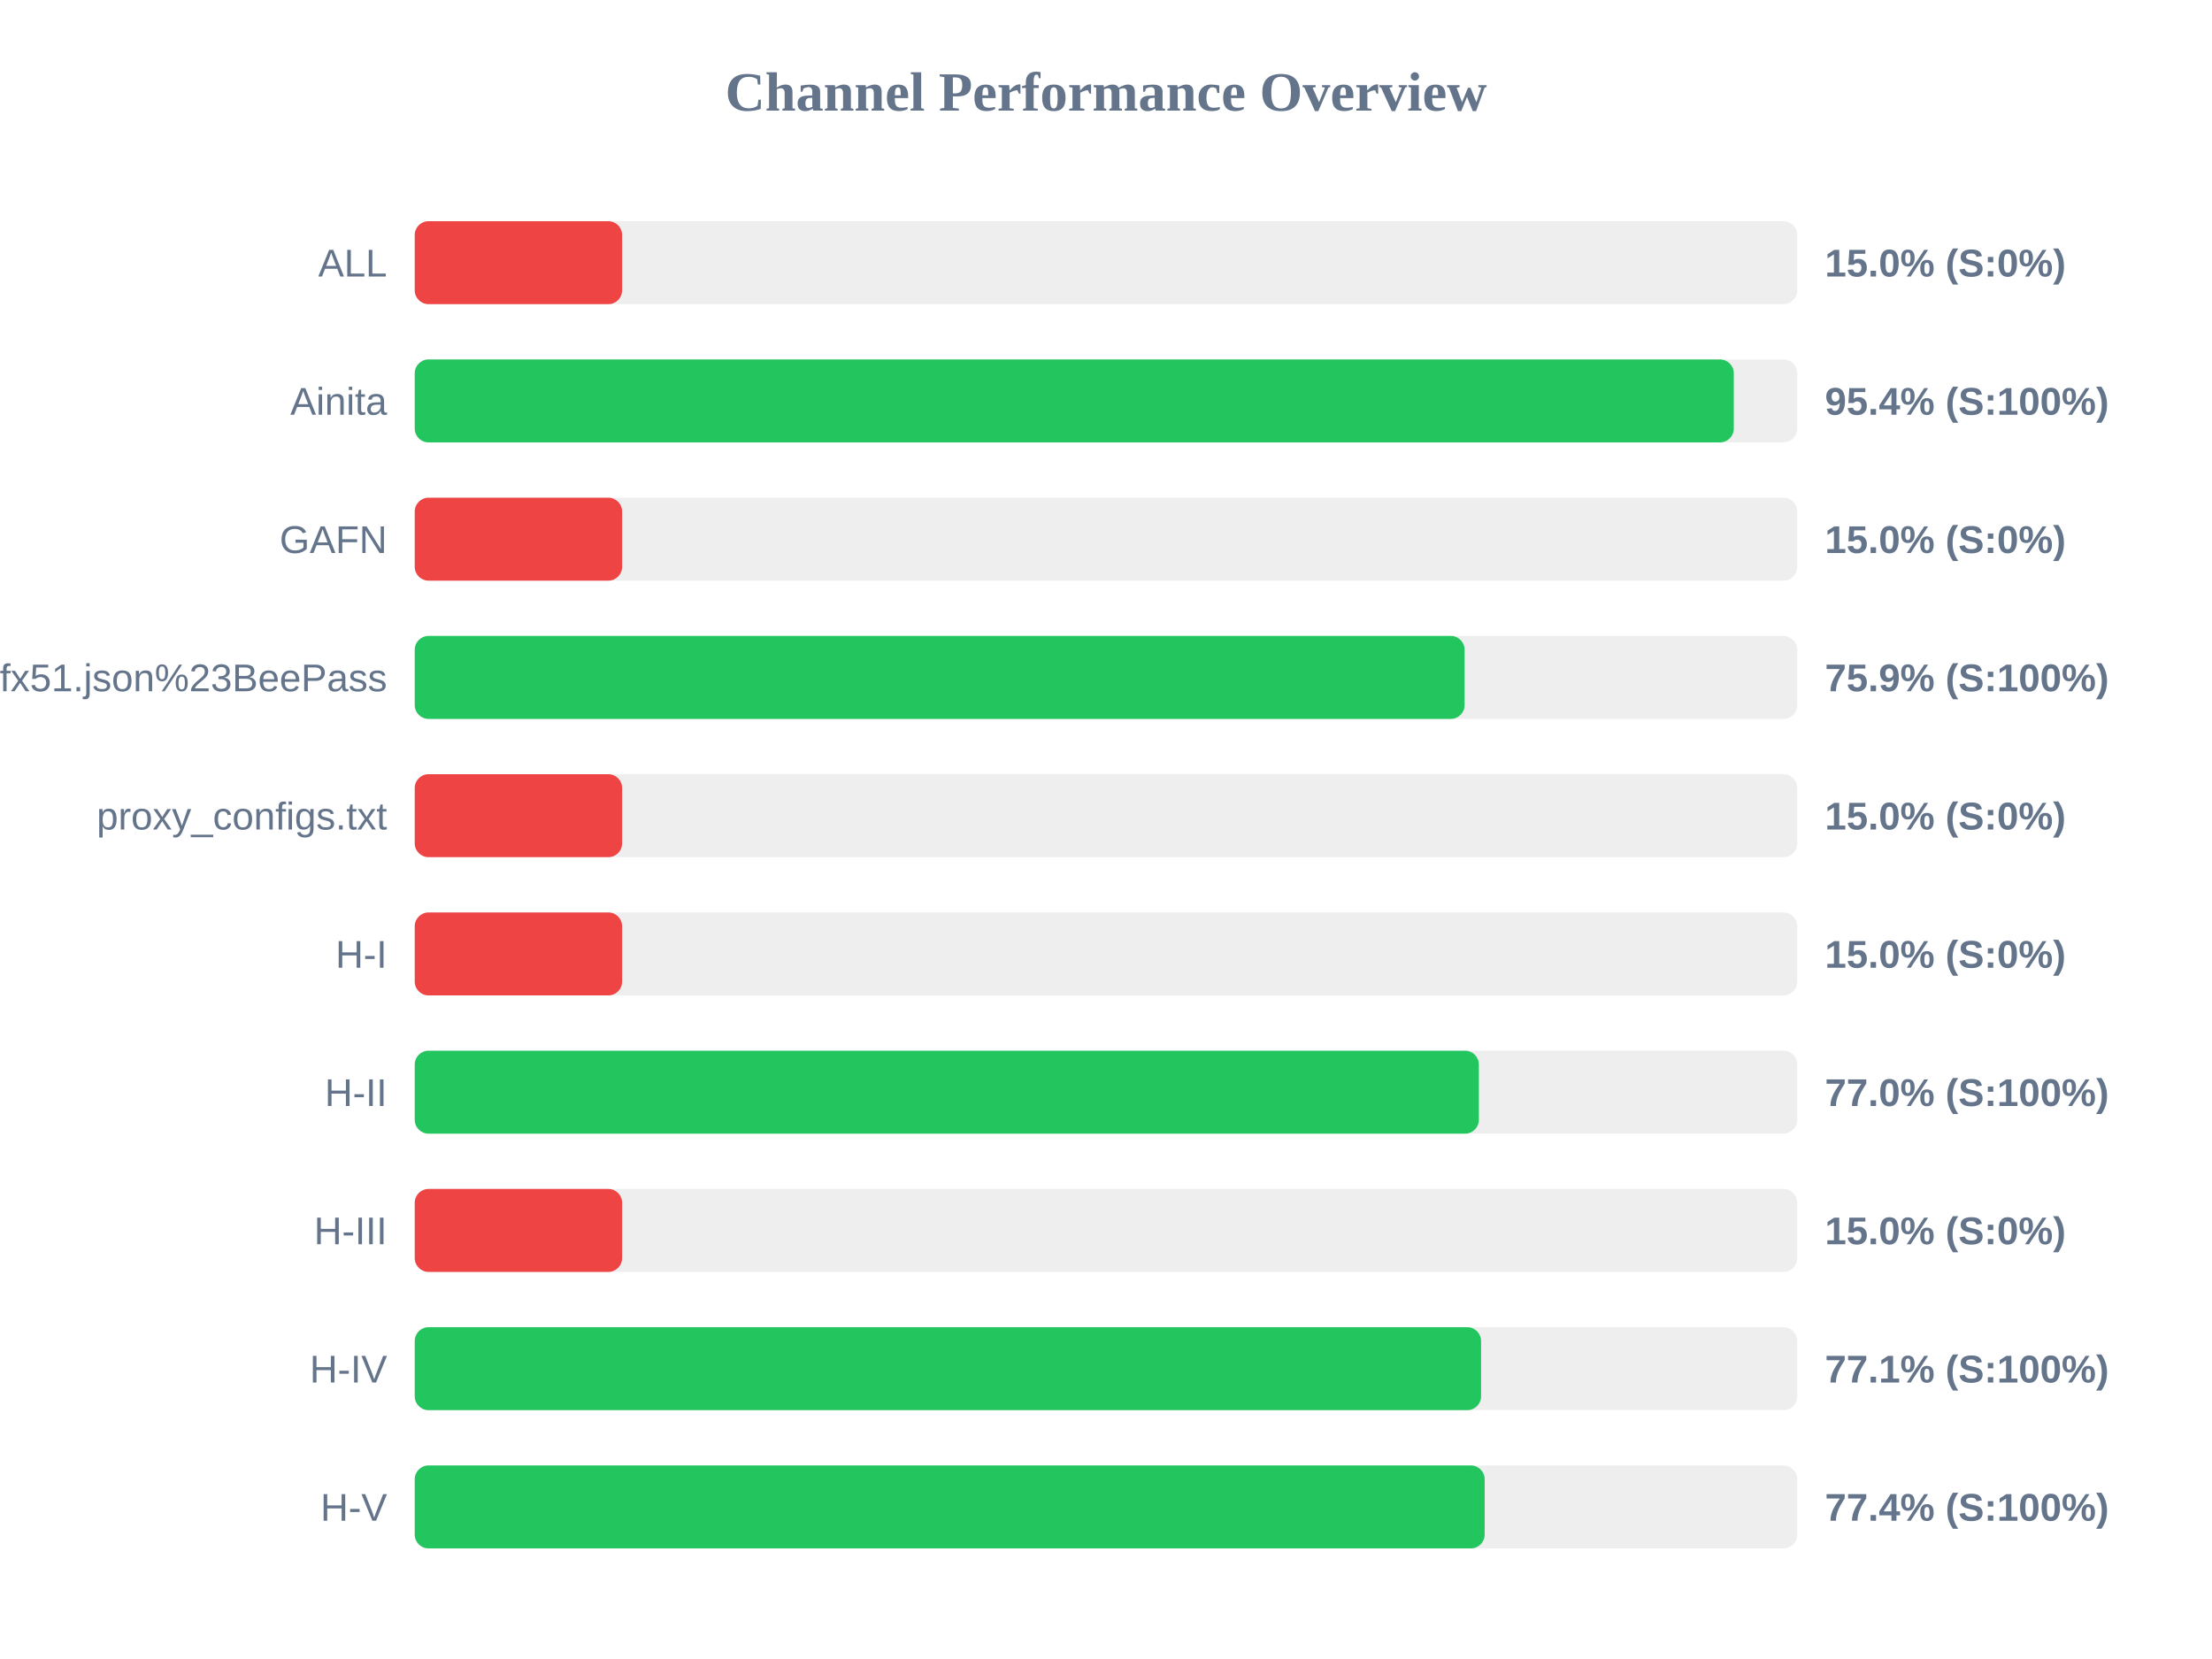
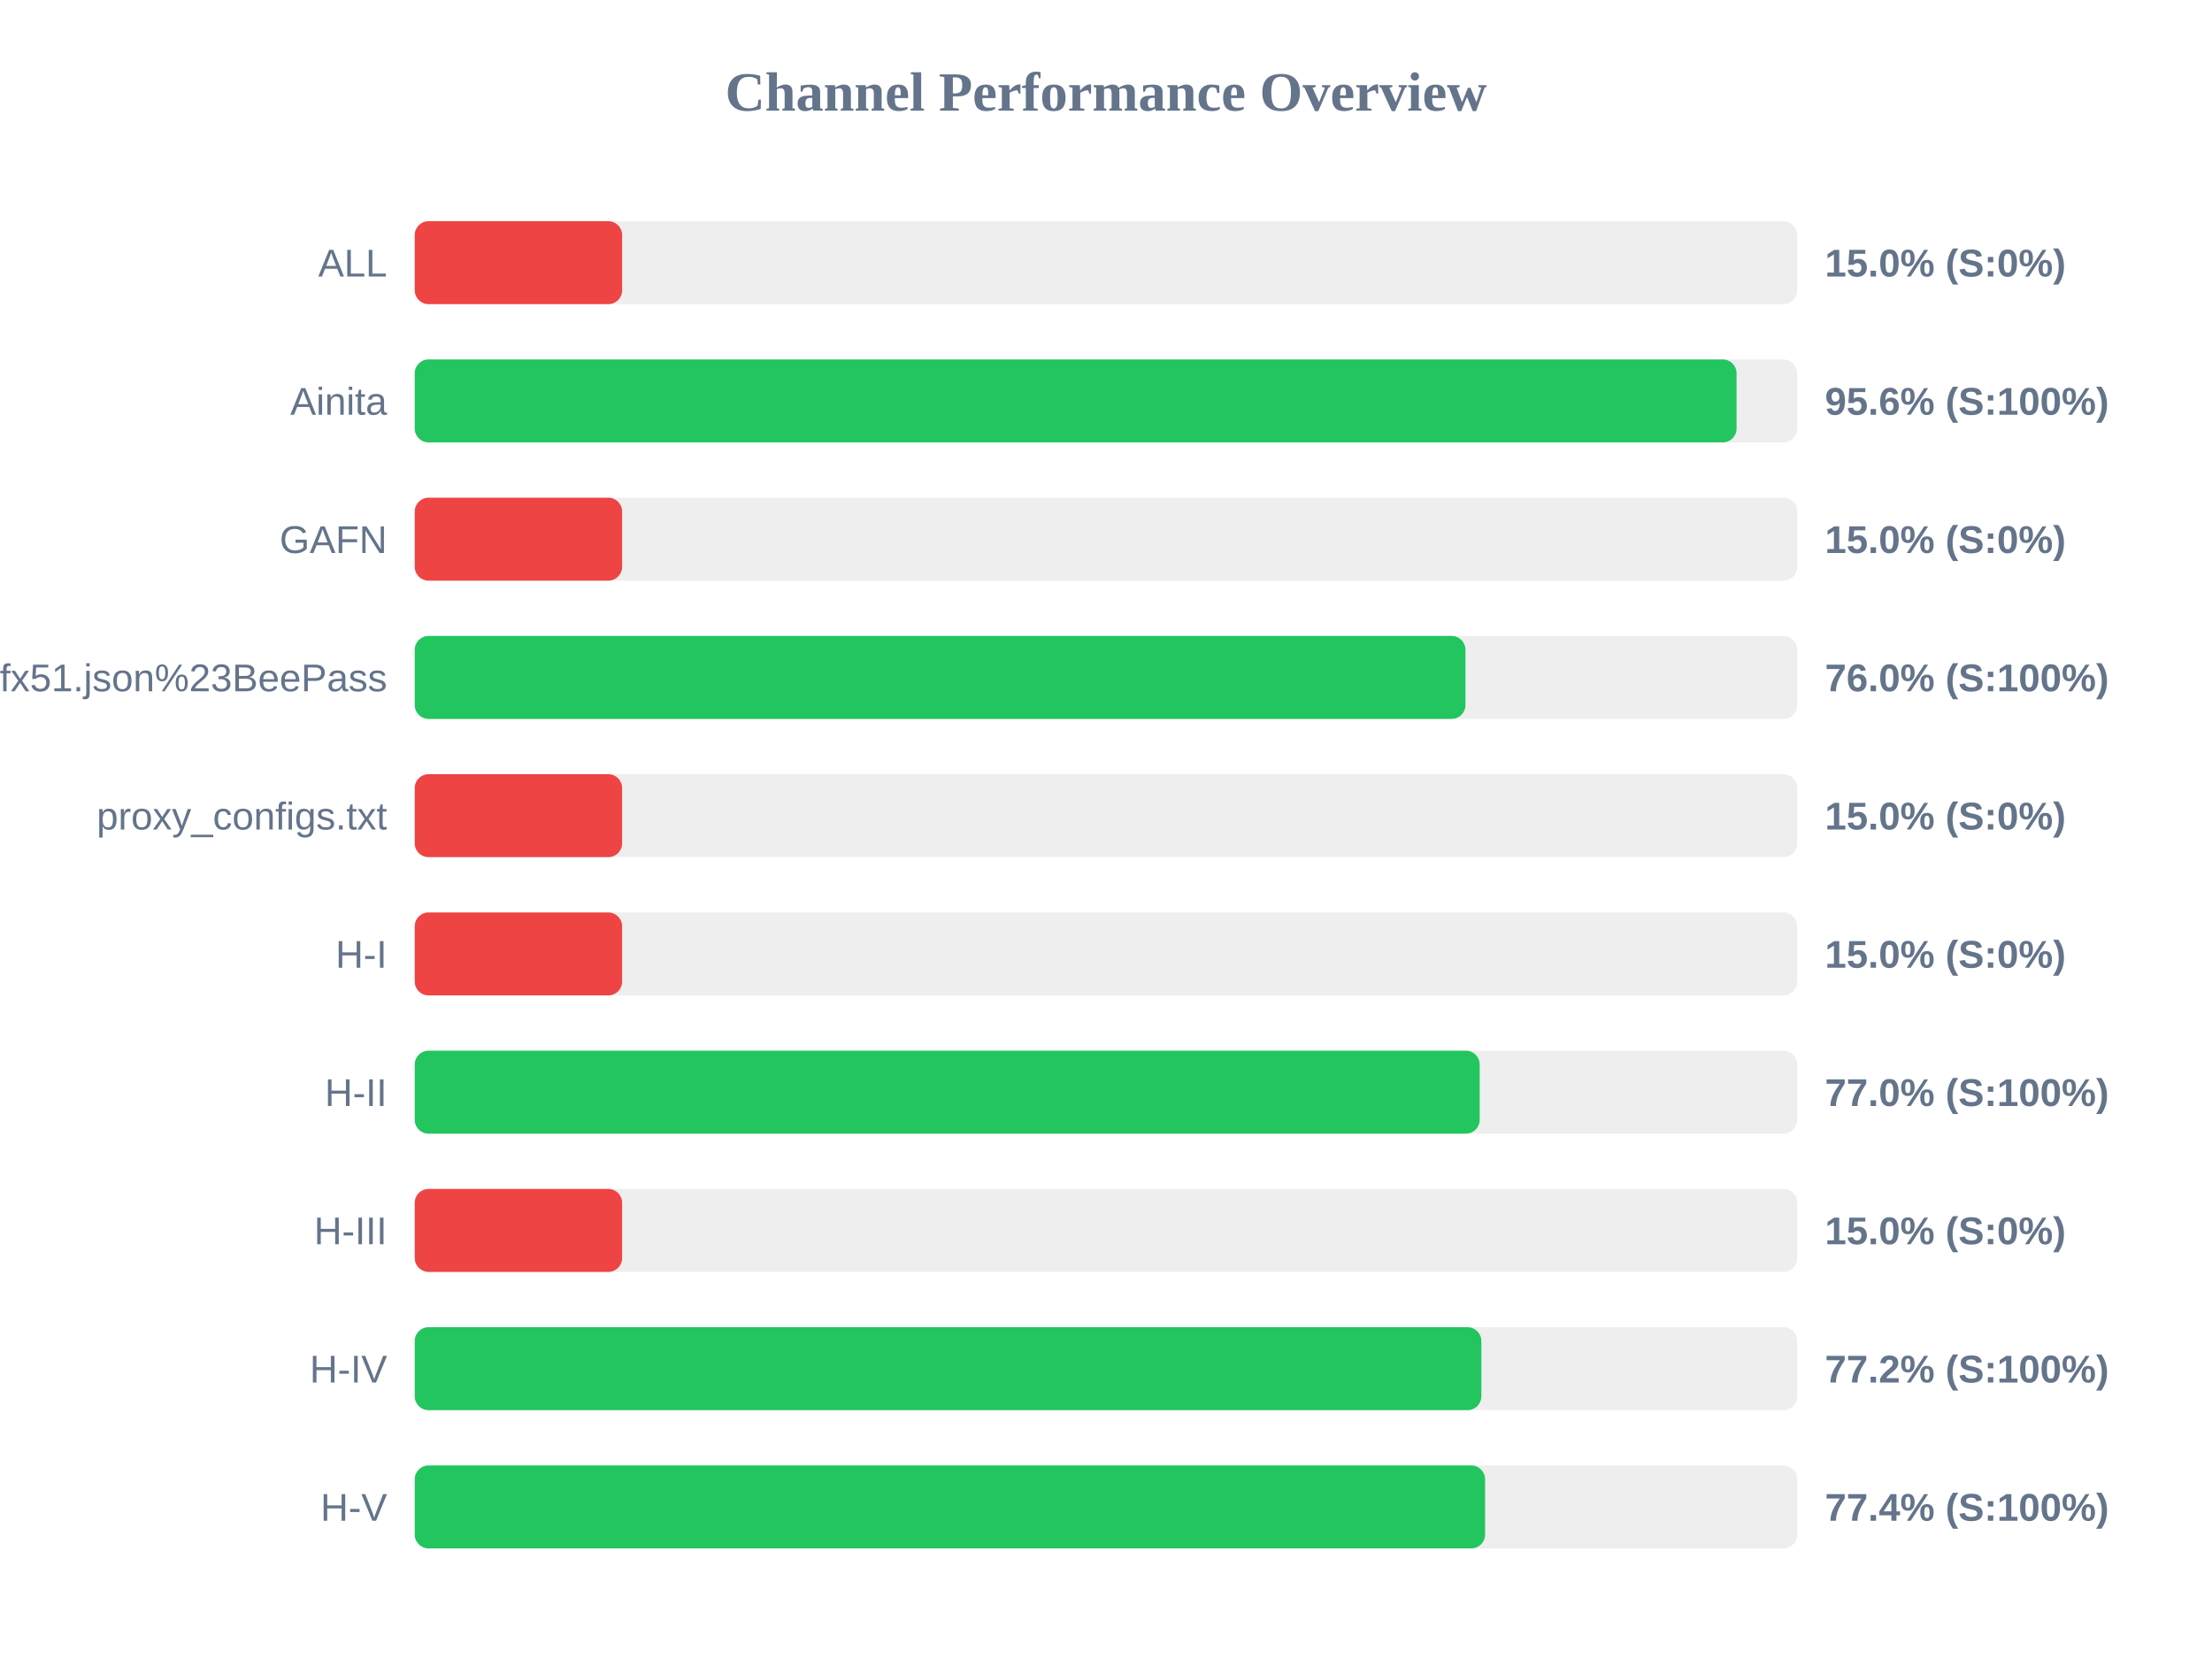
<svg xmlns="http://www.w3.org/2000/svg" width="800" height="600" version="1.1">
  <style>
        .row { font: 14px Arial; fill: #64748b; }
        .score { font: bold 14px Arial; fill: #64748b; }
    </style>
  <text x="400" y="40" text-anchor="middle" font-size="20px" font-weight="bold" fill="#64748b">Channel Performance Overview</text>
  <rect x="150" y="80" width="500" height="30" fill="#eee" rx="5" />
  <rect x="150" y="80" width="75.0" height="30" fill="#ef4444" rx="5" />
  <text x="140" y="100" text-anchor="end" class="row">ALL</text>
  <text x="660" y="100" text-anchor="start" class="score">15.0% (S:0%)</text>
  <rect x="150" y="130" width="500" height="30" fill="#eee" rx="5" />
-   <rect x="150" y="130" width="477.05" height="30" fill="#22c55e" rx="5" />
+   <rect x="150" y="130" width="478.05" height="30" fill="#22c55e" rx="5" />
  <text x="140" y="150" text-anchor="end" class="row">Ainita</text>
-   <text x="660" y="150" text-anchor="start" class="score">95.4% (S:100%)</text>
+   <text x="660" y="150" text-anchor="start" class="score">95.6% (S:100%)</text>
  <rect x="150" y="180" width="500" height="30" fill="#eee" rx="5" />
  <rect x="150" y="180" width="75.0" height="30" fill="#ef4444" rx="5" />
  <text x="140" y="200" text-anchor="end" class="row">GAFN</text>
  <text x="660" y="200" text-anchor="start" class="score">15.0% (S:0%)</text>
  <rect x="150" y="230" width="500" height="30" fill="#eee" rx="5" />
-   <rect x="150" y="230" width="379.7" height="30" fill="#22c55e" rx="5" />
+   <rect x="150" y="230" width="380.0" height="30" fill="#22c55e" rx="5" />
  <text x="140" y="250" text-anchor="end" class="row">sub?s=ssconf%3A%2F%2Fs3.amazonaws.com%2Fbeedynconprd%2Fzf38bv6oxi1nv3wfkpmxyfl8yj5fargza3foantoalu16vznl0ckxx7bgf1ufx51.json%23BeePass</text>
-   <text x="660" y="250" text-anchor="start" class="score">75.9% (S:100%)</text>
+   <text x="660" y="250" text-anchor="start" class="score">76.0% (S:100%)</text>
  <rect x="150" y="280" width="500" height="30" fill="#eee" rx="5" />
  <rect x="150" y="280" width="75.0" height="30" fill="#ef4444" rx="5" />
  <text x="140" y="300" text-anchor="end" class="row">proxy_configs.txt</text>
  <text x="660" y="300" text-anchor="start" class="score">15.0% (S:0%)</text>
  <rect x="150" y="330" width="500" height="30" fill="#eee" rx="5" />
  <rect x="150" y="330" width="75.0" height="30" fill="#ef4444" rx="5" />
  <text x="140" y="350" text-anchor="end" class="row">H-I</text>
  <text x="660" y="350" text-anchor="start" class="score">15.0% (S:0%)</text>
  <rect x="150" y="380" width="500" height="30" fill="#eee" rx="5" />
-   <rect x="150" y="380" width="384.85" height="30" fill="#22c55e" rx="5" />
+   <rect x="150" y="380" width="385.15" height="30" fill="#22c55e" rx="5" />
  <text x="140" y="400" text-anchor="end" class="row">H-II</text>
  <text x="660" y="400" text-anchor="start" class="score">77.0% (S:100%)</text>
  <rect x="150" y="430" width="500" height="30" fill="#eee" rx="5" />
  <rect x="150" y="430" width="75.0" height="30" fill="#ef4444" rx="5" />
  <text x="140" y="450" text-anchor="end" class="row">H-III</text>
  <text x="660" y="450" text-anchor="start" class="score">15.0% (S:0%)</text>
  <rect x="150" y="480" width="500" height="30" fill="#eee" rx="5" />
-   <rect x="150" y="480" width="385.65" height="30" fill="#22c55e" rx="5" />
+   <rect x="150" y="480" width="385.75" height="30" fill="#22c55e" rx="5" />
  <text x="140" y="500" text-anchor="end" class="row">H-IV</text>
-   <text x="660" y="500" text-anchor="start" class="score">77.1% (S:100%)</text>
+   <text x="660" y="500" text-anchor="start" class="score">77.2% (S:100%)</text>
  <rect x="150" y="530" width="500" height="30" fill="#eee" rx="5" />
-   <rect x="150" y="530" width="386.95" height="30" fill="#22c55e" rx="5" />
+   <rect x="150" y="530" width="387.1" height="30" fill="#22c55e" rx="5" />
  <text x="140" y="550" text-anchor="end" class="row">H-V</text>
  <text x="660" y="550" text-anchor="start" class="score">77.4% (S:100%)</text>
</svg>
